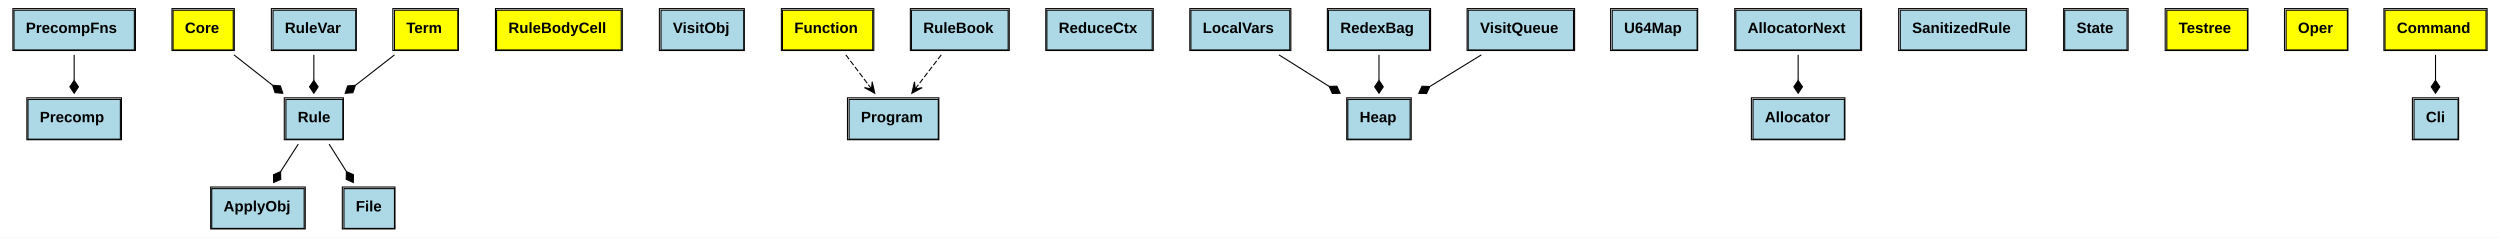
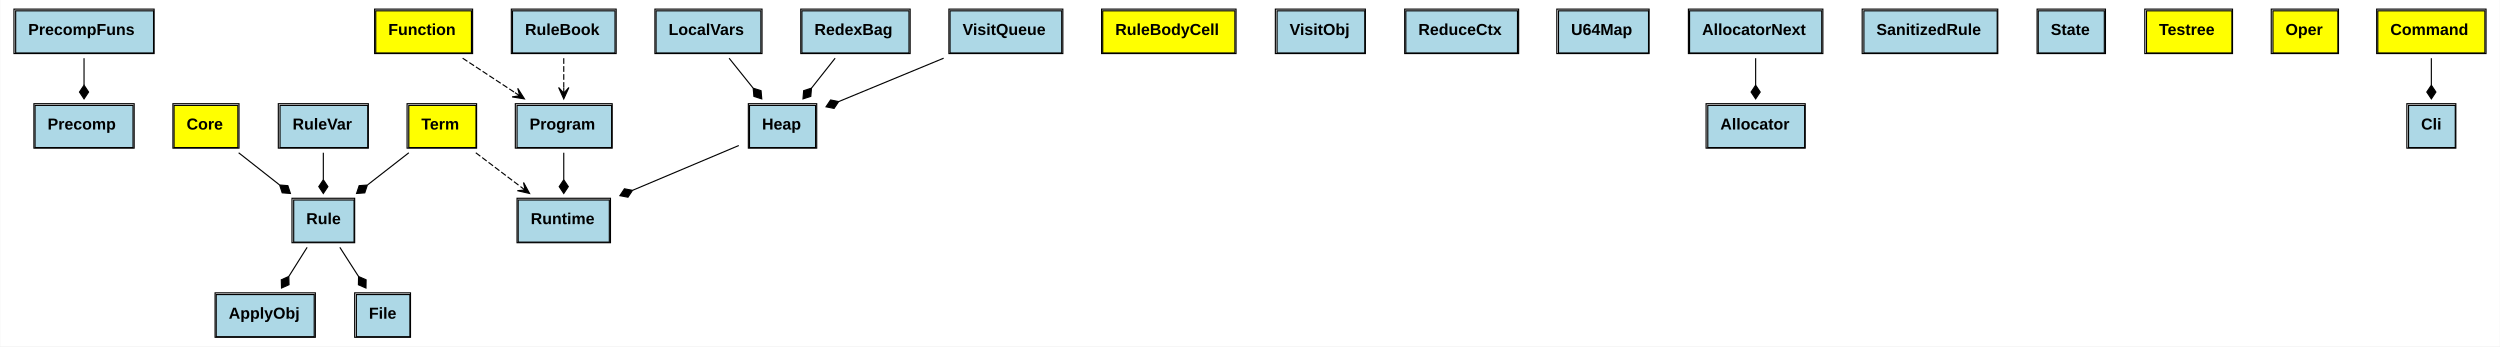
- <svg xmlns="http://www.w3.org/2000/svg" xmlns:xlink="http://www.w3.org/1999/xlink" width="2326pt" height="221pt" viewBox="0.00 0.00 2326.00 221.00">
-   <g id="graph0" class="graph" transform="scale(1 1) rotate(0) translate(4 217)">
-     <polygon fill="white" stroke="none" points="-4,4 -4,-217 2322,-217 2322,4 -4,4" />
+ <svg xmlns="http://www.w3.org/2000/svg" xmlns:xlink="http://www.w3.org/1999/xlink" width="2194pt" height="304pt" viewBox="0.00 0.00 2193.50 304.00">
+   <g id="graph0" class="graph" transform="scale(1 1) rotate(0) translate(4 300)">
+     <polygon fill="white" stroke="none" points="-4,4 -4,-300 2189.5,-300 2189.5,4 -4,4" />
    <g id="node1" class="node">
      <g id="a_node1_0">
-         <a xlink:href="https://github.com/Kindelia/HVM/blob/master/src/runtime/base/precomp.rs#:~:text=struct%20PrecompFns" xlink:title="&lt;TABLE&gt;">
-           <polygon fill="lightblue" stroke="none" points="9,-170.5 9,-207.5 121,-207.5 121,-170.5 9,-170.5" />
-           <polygon fill="none" stroke="black" points="9,-170.5 9,-207.5 121,-207.5 121,-170.5 9,-170.5" />
-           <text text-anchor="start" x="20" y="-186.3" font-family="Arial" font-weight="bold" font-size="14.00">PrecompFns</text>
-           <polygon fill="none" stroke="black" points="8,-170 8,-209 122,-209 122,-170 8,-170" />
+         <a xlink:href="https://github.com/Kindelia/HVM/blob/master/src/runtime/base/precomp.rs#:~:text=struct%20PrecompFuns" xlink:title="&lt;TABLE&gt;">
+           <polygon fill="lightblue" stroke="none" points="9.5,-253.5 9.5,-290.5 130.5,-290.5 130.5,-253.5 9.5,-253.5" />
+           <polygon fill="none" stroke="black" points="9.5,-253.5 9.5,-290.5 130.5,-290.5 130.5,-253.5 9.5,-253.5" />
+           <text text-anchor="start" x="20.5" y="-269.3" font-family="Arial" font-weight="bold" font-size="14.00">PrecompFuns</text>
+           <polygon fill="none" stroke="black" points="8,-253 8,-292 131,-292 131,-253 8,-253" />
        </a>
      </g>
    </g>
    <g id="node2" class="node">
      <g id="a_node2_1">
        <a xlink:href="https://github.com/Kindelia/HVM/blob/master/src/runtime/base/precomp.rs#:~:text=struct%20Precomp" xlink:title="&lt;TABLE&gt;">
-           <polygon fill="lightblue" stroke="none" points="22,-87.5 22,-124.5 108,-124.5 108,-87.5 22,-87.5" />
-           <polygon fill="none" stroke="black" points="22,-87.5 22,-124.5 108,-124.5 108,-87.5 22,-87.5" />
-           <text text-anchor="start" x="33" y="-103.3" font-family="Arial" font-weight="bold" font-size="14.00">Precomp</text>
-           <polygon fill="none" stroke="black" points="21,-87 21,-126 109,-126 109,-87 21,-87" />
+           <polygon fill="lightblue" stroke="none" points="26.5,-170.5 26.5,-207.5 112.5,-207.5 112.5,-170.5 26.5,-170.5" />
+           <polygon fill="none" stroke="black" points="26.5,-170.5 26.5,-207.5 112.5,-207.5 112.5,-170.5 26.5,-170.5" />
+           <text text-anchor="start" x="37.5" y="-186.3" font-family="Arial" font-weight="bold" font-size="14.00">Precomp</text>
+           <polygon fill="none" stroke="black" points="25.5,-170 25.5,-209 113.5,-209 113.5,-170 25.5,-170" />
        </a>
      </g>
    </g>
    <g id="edge1" class="edge">
-       <path fill="none" stroke="black" d="M65,-165.937C65,-158.626 65,-150.337 65,-142.348" />
-       <polygon fill="black" stroke="black" points="65,-142.223 61,-136.223 65,-130.223 69,-136.223 65,-142.223" />
+       <path fill="none" stroke="black" d="M69.5,-248.937C69.5,-241.626 69.5,-233.337 69.5,-225.348" />
+       <polygon fill="black" stroke="black" points="69.5,-225.223 65.5,-219.223 69.5,-213.223 73.5,-219.223 69.5,-225.223" />
    </g>
    <g id="node3" class="node">
      <g id="a_node3_2">
        <a xlink:href="https://github.com/Kindelia/HVM/blob/master/src/runtime/base/program.rs#:~:text=enum%20Core" xlink:title="&lt;TABLE&gt;">
-           <polygon fill="yellow" stroke="none" points="157,-170.5 157,-207.5 213,-207.5 213,-170.5 157,-170.5" />
-           <polygon fill="none" stroke="black" points="157,-170.5 157,-207.5 213,-207.5 213,-170.5 157,-170.5" />
-           <text text-anchor="start" x="168" y="-186.3" font-family="Arial" font-weight="bold" font-size="14.00">Core</text>
-           <polygon fill="none" stroke="black" points="156,-170 156,-209 214,-209 214,-170 156,-170" />
+           <polygon fill="yellow" stroke="none" points="148.5,-170.5 148.5,-207.5 204.5,-207.5 204.5,-170.5 148.5,-170.5" />
+           <polygon fill="none" stroke="black" points="148.5,-170.5 148.5,-207.5 204.5,-207.5 204.5,-170.5 148.5,-170.5" />
+           <text text-anchor="start" x="159.5" y="-186.3" font-family="Arial" font-weight="bold" font-size="14.00">Core</text>
+           <polygon fill="none" stroke="black" points="147.5,-170 147.5,-209 205.5,-209 205.5,-170 147.5,-170" />
        </a>
      </g>
    </g>
    <g id="node4" class="node">
      <g id="a_node4_3">
        <a xlink:href="https://github.com/Kindelia/HVM/blob/master/src/language/syntax.rs#:~:text=struct%20Rule" xlink:title="&lt;TABLE&gt;">
-           <polygon fill="lightblue" stroke="none" points="262,-87.5 262,-124.5 315,-124.5 315,-87.5 262,-87.5" />
-           <polygon fill="none" stroke="black" points="262,-87.5 262,-124.5 315,-124.5 315,-87.5 262,-87.5" />
-           <text text-anchor="start" x="273" y="-103.3" font-family="Arial" font-weight="bold" font-size="14.00">Rule</text>
-           <polygon fill="none" stroke="black" points="260.5,-87 260.5,-126 315.5,-126 315.5,-87 260.5,-87" />
+           <polygon fill="lightblue" stroke="none" points="253.5,-87.5 253.5,-124.5 306.5,-124.5 306.5,-87.5 253.5,-87.5" />
+           <polygon fill="none" stroke="black" points="253.5,-87.5 253.5,-124.5 306.5,-124.5 306.5,-87.5 253.5,-87.5" />
+           <text text-anchor="start" x="264.5" y="-103.3" font-family="Arial" font-weight="bold" font-size="14.00">Rule</text>
+           <polygon fill="none" stroke="black" points="252,-87 252,-126 307,-126 307,-87 252,-87" />
        </a>
      </g>
    </g>
    <g id="edge2" class="edge">
-       <path fill="none" stroke="black" d="M213.691,-165.937C224.759,-157.233 237.588,-147.144 249.44,-137.824" />
-       <polygon fill="black" stroke="black" points="249.673,-137.641 251.916,-130.788 259.105,-130.223 256.862,-137.076 249.673,-137.641" />
+       <path fill="none" stroke="black" d="M205.191,-165.937C216.259,-157.233 229.088,-147.144 240.94,-137.824" />
+       <polygon fill="black" stroke="black" points="241.173,-137.641 243.416,-130.788 250.605,-130.223 248.362,-137.076 241.173,-137.641" />
    </g>
    <g id="node8" class="node">
      <g id="a_node8_4">
        <a xlink:href="https://github.com/Kindelia/HVM/blob/master/src/runtime/base/program.rs#:~:text=struct%20ApplyObj" xlink:title="&lt;TABLE&gt;">
-           <polygon fill="lightblue" stroke="none" points="193,-4.5 193,-41.5 279,-41.5 279,-4.5 193,-4.5" />
-           <polygon fill="none" stroke="black" points="193,-4.5 193,-41.5 279,-41.5 279,-4.5 193,-4.5" />
-           <text text-anchor="start" x="204" y="-20.3" font-family="Arial" font-weight="bold" font-size="14.00">ApplyObj</text>
-           <polygon fill="none" stroke="black" points="192,-4 192,-43 280,-43 280,-4 192,-4" />
+           <polygon fill="lightblue" stroke="none" points="185.5,-4.5 185.5,-41.5 271.5,-41.5 271.5,-4.5 185.5,-4.5" />
+           <polygon fill="none" stroke="black" points="185.5,-4.5 185.5,-41.5 271.5,-41.5 271.5,-4.5 185.5,-4.5" />
+           <text text-anchor="start" x="196.5" y="-20.3" font-family="Arial" font-weight="bold" font-size="14.00">ApplyObj</text>
+           <polygon fill="none" stroke="black" points="184.5,-4 184.5,-43 272.5,-43 272.5,-4 184.5,-4" />
        </a>
      </g>
    </g>
    <g id="edge3" class="edge">
-       <path fill="none" stroke="black" d="M273.515,-82.937C268.43,-75.016 262.609,-65.949 257.094,-57.357" />
-       <polygon fill="black" stroke="black" points="257.07,-57.321 250.463,-54.433 250.588,-47.223 257.195,-50.111 257.07,-57.321" />
-     </g>
-     <g id="node25" class="node">
-       <g id="a_node25_5">
+       <path fill="none" stroke="black" d="M265.294,-82.937C260.361,-75.103 254.723,-66.148 249.366,-57.641" />
+       <polygon fill="black" stroke="black" points="249.201,-57.378 242.619,-54.432 242.807,-47.223 249.389,-50.169 249.201,-57.378" />
+     </g>
+     <g id="node26" class="node">
+       <g id="a_node26_5">
        <a xlink:href="https://github.com/Kindelia/HVM/blob/master/src/language/syntax.rs#:~:text=struct%20File" xlink:title="&lt;TABLE&gt;">
-           <polygon fill="lightblue" stroke="none" points="316,-4.5 316,-41.5 363,-41.5 363,-4.5 316,-4.5" />
-           <polygon fill="none" stroke="black" points="316,-4.5 316,-41.5 363,-41.5 363,-4.5 316,-4.5" />
-           <text text-anchor="start" x="327" y="-20.3" font-family="Arial" font-weight="bold" font-size="14.00">File</text>
-           <polygon fill="none" stroke="black" points="314.5,-4 314.5,-43 363.5,-43 363.5,-4 314.5,-4" />
+           <polygon fill="lightblue" stroke="none" points="308.5,-4.5 308.5,-41.5 355.5,-41.5 355.5,-4.5 308.5,-4.5" />
+           <polygon fill="none" stroke="black" points="308.5,-4.5 308.5,-41.5 355.5,-41.5 355.5,-4.5 308.5,-4.5" />
+           <text text-anchor="start" x="319.5" y="-20.3" font-family="Arial" font-weight="bold" font-size="14.00">File</text>
+           <polygon fill="none" stroke="black" points="307,-4 307,-43 356,-43 356,-4 307,-4" />
        </a>
      </g>
    </g>
    <g id="edge4" class="edge">
-       <path fill="none" stroke="black" d="M302.206,-82.937C307.139,-75.103 312.777,-66.148 318.134,-57.641" />
-       <polygon fill="black" stroke="black" points="318.299,-57.378 318.111,-50.169 324.693,-47.223 324.881,-54.432 318.299,-57.378" />
+       <path fill="none" stroke="black" d="M293.985,-82.937C299.07,-75.016 304.891,-65.949 310.406,-57.357" />
+       <polygon fill="black" stroke="black" points="310.43,-57.321 310.305,-50.111 316.912,-47.223 317.037,-54.433 310.43,-57.321" />
    </g>
    <g id="node5" class="node">
      <g id="a_node5_6">
        <a xlink:href="https://github.com/Kindelia/HVM/blob/master/src/runtime/base/program.rs#:~:text=struct%20RuleVar" xlink:title="&lt;TABLE&gt;">
-           <polygon fill="lightblue" stroke="none" points="250,-170.5 250,-207.5 327,-207.5 327,-170.5 250,-170.5" />
-           <polygon fill="none" stroke="black" points="250,-170.5 250,-207.5 327,-207.5 327,-170.5 250,-170.5" />
-           <text text-anchor="start" x="261" y="-186.3" font-family="Arial" font-weight="bold" font-size="14.00">RuleVar</text>
-           <polygon fill="none" stroke="black" points="248.5,-170 248.5,-209 327.5,-209 327.5,-170 248.5,-170" />
+           <polygon fill="lightblue" stroke="none" points="241.5,-170.5 241.5,-207.5 318.5,-207.5 318.5,-170.5 241.5,-170.5" />
+           <polygon fill="none" stroke="black" points="241.5,-170.5 241.5,-207.5 318.5,-207.5 318.5,-170.5 241.5,-170.5" />
+           <text text-anchor="start" x="252.5" y="-186.3" font-family="Arial" font-weight="bold" font-size="14.00">RuleVar</text>
+           <polygon fill="none" stroke="black" points="240,-170 240,-209 319,-209 319,-170 240,-170" />
        </a>
      </g>
    </g>
    <g id="edge5" class="edge">
-       <path fill="none" stroke="black" d="M288,-165.937C288,-158.626 288,-150.337 288,-142.348" />
-       <polygon fill="black" stroke="black" points="288,-142.223 284,-136.223 288,-130.223 292,-136.223 288,-142.223" />
+       <path fill="none" stroke="black" d="M279.5,-165.937C279.5,-158.626 279.5,-150.337 279.5,-142.348" />
+       <polygon fill="black" stroke="black" points="279.5,-142.223 275.5,-136.223 279.5,-130.223 283.5,-136.223 279.5,-142.223" />
    </g>
    <g id="node6" class="node">
      <g id="a_node6_7">
        <a xlink:href="https://github.com/Kindelia/HVM/blob/master/src/runtime/base/program.rs#:~:text=enum%20RuleBodyCell" xlink:title="&lt;TABLE&gt;">
-           <polygon fill="yellow" stroke="none" points="458,-170.5 458,-207.5 574,-207.5 574,-170.5 458,-170.5" />
-           <polygon fill="none" stroke="black" points="458,-170.5 458,-207.5 574,-207.5 574,-170.5 458,-170.5" />
-           <text text-anchor="start" x="469" y="-186.3" font-family="Arial" font-weight="bold" font-size="14.00">RuleBodyCell</text>
-           <polygon fill="none" stroke="black" points="457,-170 457,-209 575,-209 575,-170 457,-170" />
+           <polygon fill="yellow" stroke="none" points="963.5,-253.5 963.5,-290.5 1079.5,-290.5 1079.5,-253.5 963.5,-253.5" />
+           <polygon fill="none" stroke="black" points="963.5,-253.5 963.5,-290.5 1079.5,-290.5 1079.5,-253.5 963.5,-253.5" />
+           <text text-anchor="start" x="974.5" y="-269.3" font-family="Arial" font-weight="bold" font-size="14.00">RuleBodyCell</text>
+           <polygon fill="none" stroke="black" points="962.5,-253 962.5,-292 1080.5,-292 1080.5,-253 962.5,-253" />
        </a>
      </g>
    </g>
    <g id="node7" class="node">
      <g id="a_node7_8">
        <a xlink:href="https://github.com/Kindelia/HVM/blob/master/src/runtime/base/program.rs#:~:text=struct%20VisitObj" xlink:title="&lt;TABLE&gt;">
-           <polygon fill="lightblue" stroke="none" points="611,-170.5 611,-207.5 688,-207.5 688,-170.5 611,-170.5" />
-           <polygon fill="none" stroke="black" points="611,-170.5 611,-207.5 688,-207.5 688,-170.5 611,-170.5" />
-           <text text-anchor="start" x="622" y="-186.3" font-family="Arial" font-weight="bold" font-size="14.00">VisitObj</text>
-           <polygon fill="none" stroke="black" points="609.5,-170 609.5,-209 688.5,-209 688.5,-170 609.5,-170" />
+           <polygon fill="lightblue" stroke="none" points="1116.5,-253.5 1116.5,-290.5 1193.5,-290.5 1193.5,-253.5 1116.5,-253.5" />
+           <polygon fill="none" stroke="black" points="1116.5,-253.5 1116.5,-290.5 1193.5,-290.5 1193.5,-253.5 1116.5,-253.5" />
+           <text text-anchor="start" x="1127.5" y="-269.3" font-family="Arial" font-weight="bold" font-size="14.00">VisitObj</text>
+           <polygon fill="none" stroke="black" points="1115,-253 1115,-292 1194,-292 1194,-253 1115,-253" />
        </a>
      </g>
    </g>
    <g id="node9" class="node">
      <g id="a_node9_9">
        <a xlink:href="https://github.com/Kindelia/HVM/blob/master/src/runtime/base/program.rs#:~:text=enum%20Function" xlink:title="&lt;TABLE&gt;">
-           <polygon fill="yellow" stroke="none" points="724,-170.5 724,-207.5 808,-207.5 808,-170.5 724,-170.5" />
-           <polygon fill="none" stroke="black" points="724,-170.5 724,-207.5 808,-207.5 808,-170.5 724,-170.5" />
-           <text text-anchor="start" x="735" y="-186.3" font-family="Arial" font-weight="bold" font-size="14.00">Function</text>
-           <polygon fill="none" stroke="black" points="723,-170 723,-209 809,-209 809,-170 723,-170" />
+           <polygon fill="yellow" stroke="none" points="325.5,-253.5 325.5,-290.5 409.5,-290.5 409.5,-253.5 325.5,-253.5" />
+           <polygon fill="none" stroke="black" points="325.5,-253.5 325.5,-290.5 409.5,-290.5 409.5,-253.5 325.5,-253.5" />
+           <text text-anchor="start" x="336.5" y="-269.3" font-family="Arial" font-weight="bold" font-size="14.00">Function</text>
+           <polygon fill="none" stroke="black" points="324.5,-253 324.5,-292 410.5,-292 410.5,-253 324.5,-253" />
        </a>
      </g>
    </g>
    <g id="node10" class="node">
      <g id="a_node10_10">
        <a xlink:href="https://github.com/Kindelia/HVM/blob/master/src/runtime/base/program.rs#:~:text=struct%20Program" xlink:title="&lt;TABLE&gt;">
-           <polygon fill="lightblue" stroke="none" points="786,-87.5 786,-124.5 869,-124.5 869,-87.5 786,-87.5" />
-           <polygon fill="none" stroke="black" points="786,-87.5 786,-124.5 869,-124.5 869,-87.5 786,-87.5" />
-           <text text-anchor="start" x="797" y="-103.3" font-family="Arial" font-weight="bold" font-size="14.00">Program</text>
-           <polygon fill="none" stroke="black" points="784.5,-87 784.5,-126 869.5,-126 869.5,-87 784.5,-87" />
+           <polygon fill="lightblue" stroke="none" points="449.5,-170.5 449.5,-207.5 532.5,-207.5 532.5,-170.5 449.5,-170.5" />
+           <polygon fill="none" stroke="black" points="449.5,-170.5 449.5,-207.5 532.5,-207.5 532.5,-170.5 449.5,-170.5" />
+           <text text-anchor="start" x="460.5" y="-186.3" font-family="Arial" font-weight="bold" font-size="14.00">Program</text>
+           <polygon fill="none" stroke="black" points="448,-170 448,-209 533,-209 533,-170 448,-170" />
        </a>
      </g>
    </g>
    <g id="edge6" class="edge">
-       <path fill="none" stroke="black" stroke-dasharray="5,2" d="M782.992,-165.937C789.416,-157.407 796.841,-147.547 803.742,-138.384" />
-       <polygon fill="black" stroke="black" points="809.888,-130.223 807.467,-140.918 806.88,-134.217 803.872,-138.211 803.872,-138.211 803.872,-138.211 806.88,-134.217 800.277,-135.504 809.888,-130.223 809.888,-130.223" />
+       <path fill="none" stroke="black" stroke-dasharray="5,2" d="M401.762,-248.937C415.905,-239.624 432.455,-228.725 447.407,-218.879" />
+       <polygon fill="black" stroke="black" points="455.995,-213.223 450.118,-222.481 451.819,-215.973 447.643,-218.723 447.643,-218.723 447.643,-218.723 451.819,-215.973 445.168,-214.965 455.995,-213.223 455.995,-213.223" />
+     </g>
+     <g id="node19" class="node">
+       <g id="a_node19_11">
+         <a xlink:href="https://github.com/Kindelia/HVM/blob/master/src/runtime/mod.rs#:~:text=struct%20Runtime" xlink:title="&lt;TABLE&gt;">
+           <polygon fill="lightblue" stroke="none" points="450.5,-87.5 450.5,-124.5 530.5,-124.5 530.5,-87.5 450.5,-87.5" />
+           <polygon fill="none" stroke="black" points="450.5,-87.5 450.5,-124.5 530.5,-124.5 530.5,-87.5 450.5,-87.5" />
+           <text text-anchor="start" x="461.5" y="-103.3" font-family="Arial" font-weight="bold" font-size="14.00">Runtime</text>
+           <polygon fill="none" stroke="black" points="449.5,-87 449.5,-126 531.5,-126 531.5,-87 449.5,-87" />
+         </a>
+       </g>
+     </g>
+     <g id="edge7" class="edge">
+       <path fill="none" stroke="black" d="M490.5,-165.937C490.5,-158.626 490.5,-150.337 490.5,-142.348" />
+       <polygon fill="black" stroke="black" points="490.5,-142.223 486.5,-136.223 490.5,-130.223 494.5,-136.223 490.5,-142.223" />
    </g>
    <g id="node11" class="node">
-       <g id="a_node11_11">
+       <g id="a_node11_12">
        <a xlink:href="https://github.com/Kindelia/HVM/blob/master/src/runtime/base/reducer.rs#:~:text=struct%20ReduceCtx" xlink:title="&lt;TABLE&gt;">
-           <polygon fill="lightblue" stroke="none" points="970,-170.5 970,-207.5 1068,-207.5 1068,-170.5 970,-170.5" />
-           <polygon fill="none" stroke="black" points="970,-170.5 970,-207.5 1068,-207.5 1068,-170.5 970,-170.5" />
-           <text text-anchor="start" x="981" y="-186.3" font-family="Arial" font-weight="bold" font-size="14.00">ReduceCtx</text>
-           <polygon fill="none" stroke="black" points="969,-170 969,-209 1069,-209 1069,-170 969,-170" />
+           <polygon fill="lightblue" stroke="none" points="1229.5,-253.5 1229.5,-290.5 1327.5,-290.5 1327.5,-253.5 1229.5,-253.5" />
+           <polygon fill="none" stroke="black" points="1229.5,-253.5 1229.5,-290.5 1327.5,-290.5 1327.5,-253.5 1229.5,-253.5" />
+           <text text-anchor="start" x="1240.5" y="-269.3" font-family="Arial" font-weight="bold" font-size="14.00">ReduceCtx</text>
+           <polygon fill="none" stroke="black" points="1228.5,-253 1228.5,-292 1328.5,-292 1328.5,-253 1228.5,-253" />
        </a>
      </g>
    </g>
    <g id="node12" class="node">
-       <g id="a_node12_12">
+       <g id="a_node12_13">
        <a xlink:href="https://github.com/Kindelia/HVM/blob/master/src/runtime/base/memory.rs#:~:text=struct%20LocalVars" xlink:title="&lt;TABLE&gt;">
-           <polygon fill="lightblue" stroke="none" points="1104,-170.5 1104,-207.5 1196,-207.5 1196,-170.5 1104,-170.5" />
-           <polygon fill="none" stroke="black" points="1104,-170.5 1104,-207.5 1196,-207.5 1196,-170.5 1104,-170.5" />
-           <text text-anchor="start" x="1115" y="-186.3" font-family="Arial" font-weight="bold" font-size="14.00">LocalVars</text>
-           <polygon fill="none" stroke="black" points="1103,-170 1103,-209 1197,-209 1197,-170 1103,-170" />
+           <polygon fill="lightblue" stroke="none" points="571.5,-253.5 571.5,-290.5 663.5,-290.5 663.5,-253.5 571.5,-253.5" />
+           <polygon fill="none" stroke="black" points="571.5,-253.5 571.5,-290.5 663.5,-290.5 663.5,-253.5 571.5,-253.5" />
+           <text text-anchor="start" x="582.5" y="-269.3" font-family="Arial" font-weight="bold" font-size="14.00">LocalVars</text>
+           <polygon fill="none" stroke="black" points="570.5,-253 570.5,-292 664.5,-292 664.5,-253 570.5,-253" />
        </a>
      </g>
    </g>
    <g id="node13" class="node">
-       <g id="a_node13_13">
+       <g id="a_node13_14">
        <a xlink:href="https://github.com/Kindelia/HVM/blob/master/src/runtime/base/memory.rs#:~:text=struct%20Heap" xlink:title="&lt;TABLE&gt;">
-           <polygon fill="lightblue" stroke="none" points="1250,-87.5 1250,-124.5 1308,-124.5 1308,-87.5 1250,-87.5" />
-           <polygon fill="none" stroke="black" points="1250,-87.5 1250,-124.5 1308,-124.5 1308,-87.5 1250,-87.5" />
-           <text text-anchor="start" x="1261" y="-103.3" font-family="Arial" font-weight="bold" font-size="14.00">Heap</text>
-           <polygon fill="none" stroke="black" points="1249,-87 1249,-126 1309,-126 1309,-87 1249,-87" />
-         </a>
-       </g>
-     </g>
-     <g id="edge7" class="edge">
-       <path fill="none" stroke="black" d="M1185.93,-165.937C1200.35,-156.885 1217.15,-146.335 1232.48,-136.709" />
-       <polygon fill="black" stroke="black" points="1232.65,-136.604 1235.6,-130.026 1242.81,-130.223 1239.86,-136.801 1232.65,-136.604" />
+           <polygon fill="lightblue" stroke="none" points="653.5,-170.5 653.5,-207.5 711.5,-207.5 711.5,-170.5 653.5,-170.5" />
+           <polygon fill="none" stroke="black" points="653.5,-170.5 653.5,-207.5 711.5,-207.5 711.5,-170.5 653.5,-170.5" />
+           <text text-anchor="start" x="664.5" y="-186.3" font-family="Arial" font-weight="bold" font-size="14.00">Heap</text>
+           <polygon fill="none" stroke="black" points="652.5,-170 652.5,-209 712.5,-209 712.5,-170 652.5,-170" />
+         </a>
+       </g>
+     </g>
+     <g id="edge8" class="edge">
+       <path fill="none" stroke="black" d="M635.606,-248.937C642.102,-240.842 649.559,-231.55 656.587,-222.792" />
+       <polygon fill="black" stroke="black" points="656.755,-222.582 657.391,-215.399 664.266,-213.223 663.63,-220.406 656.755,-222.582" />
+     </g>
+     <g id="edge9" class="edge">
+       <path fill="none" stroke="black" d="M644.107,-172.303C617.519,-161.086 581.575,-145.922 551.142,-133.083" />
+       <polygon fill="black" stroke="black" points="550.836,-132.954 543.753,-134.307 539.779,-128.29 546.862,-126.936 550.836,-132.954" />
    </g>
    <g id="node14" class="node">
-       <g id="a_node14_14">
+       <g id="a_node14_15">
        <a xlink:href="https://github.com/Kindelia/HVM/blob/master/src/runtime/data/redex_bag.rs#:~:text=struct%20RedexBag" xlink:title="&lt;TABLE&gt;">
-           <polygon fill="lightblue" stroke="none" points="1232,-170.5 1232,-207.5 1326,-207.5 1326,-170.5 1232,-170.5" />
-           <polygon fill="none" stroke="black" points="1232,-170.5 1232,-207.5 1326,-207.5 1326,-170.5 1232,-170.5" />
-           <text text-anchor="start" x="1243" y="-186.3" font-family="Arial" font-weight="bold" font-size="14.00">RedexBag</text>
-           <polygon fill="none" stroke="black" points="1231,-170 1231,-209 1327,-209 1327,-170 1231,-170" />
-         </a>
-       </g>
-     </g>
-     <g id="edge8" class="edge">
-       <path fill="none" stroke="black" d="M1279,-165.937C1279,-158.626 1279,-150.337 1279,-142.348" />
-       <polygon fill="black" stroke="black" points="1279,-142.223 1275,-136.223 1279,-130.223 1283,-136.223 1279,-142.223" />
+           <polygon fill="lightblue" stroke="none" points="699.5,-253.5 699.5,-290.5 793.5,-290.5 793.5,-253.5 699.5,-253.5" />
+           <polygon fill="none" stroke="black" points="699.5,-253.5 699.5,-290.5 793.5,-290.5 793.5,-253.5 699.5,-253.5" />
+           <text text-anchor="start" x="710.5" y="-269.3" font-family="Arial" font-weight="bold" font-size="14.00">RedexBag</text>
+           <polygon fill="none" stroke="black" points="698.5,-253 698.5,-292 794.5,-292 794.5,-253 698.5,-253" />
+         </a>
+       </g>
+     </g>
+     <g id="edge10" class="edge">
+       <path fill="none" stroke="black" d="M728.672,-248.937C722.277,-240.842 714.934,-231.55 708.014,-222.792" />
+       <polygon fill="black" stroke="black" points="707.893,-222.639 701.035,-220.411 700.454,-213.223 707.312,-215.451 707.893,-222.639" />
    </g>
    <g id="node15" class="node">
-       <g id="a_node15_15">
+       <g id="a_node15_16">
        <a xlink:href="https://github.com/Kindelia/HVM/blob/master/src/runtime/data/visit_queue.rs#:~:text=struct%20VisitQueue" xlink:title="&lt;TABLE&gt;">
-           <polygon fill="lightblue" stroke="none" points="1362,-170.5 1362,-207.5 1460,-207.5 1460,-170.5 1362,-170.5" />
-           <polygon fill="none" stroke="black" points="1362,-170.5 1362,-207.5 1460,-207.5 1460,-170.5 1362,-170.5" />
-           <text text-anchor="start" x="1373" y="-186.3" font-family="Arial" font-weight="bold" font-size="14.00">VisitQueue</text>
-           <polygon fill="none" stroke="black" points="1361,-170 1361,-209 1461,-209 1461,-170 1361,-170" />
-         </a>
-       </g>
-     </g>
-     <g id="edge9" class="edge">
-       <path fill="none" stroke="black" d="M1374.23,-165.937C1359.48,-156.885 1342.29,-146.335 1326.6,-136.709" />
-       <polygon fill="black" stroke="black" points="1326.26,-136.499 1319.05,-136.77 1316.03,-130.223 1323.24,-129.952 1326.26,-136.499" />
+           <polygon fill="lightblue" stroke="none" points="829.5,-253.5 829.5,-290.5 927.5,-290.5 927.5,-253.5 829.5,-253.5" />
+           <polygon fill="none" stroke="black" points="829.5,-253.5 829.5,-290.5 927.5,-290.5 927.5,-253.5 829.5,-253.5" />
+           <text text-anchor="start" x="840.5" y="-269.3" font-family="Arial" font-weight="bold" font-size="14.00">VisitQueue</text>
+           <polygon fill="none" stroke="black" points="828.5,-253 828.5,-292 928.5,-292 928.5,-253 828.5,-253" />
+         </a>
+       </g>
+     </g>
+     <g id="edge11" class="edge">
+       <path fill="none" stroke="black" d="M823.903,-248.937C795.032,-237.006 759.863,-222.472 731.822,-210.883" />
+       <polygon fill="black" stroke="black" points="731.763,-210.859 724.69,-212.264 720.672,-206.275 727.745,-204.87 731.763,-210.859" />
    </g>
    <g id="node16" class="node">
-       <g id="a_node16_16">
+       <g id="a_node16_17">
        <a xlink:href="https://github.com/Kindelia/HVM/blob/master/src/runtime/data/u64_map.rs#:~:text=struct%20U64Map" xlink:title="&lt;TABLE&gt;">
-           <polygon fill="lightblue" stroke="none" points="1496,-170.5 1496,-207.5 1575,-207.5 1575,-170.5 1496,-170.5" />
-           <polygon fill="none" stroke="black" points="1496,-170.5 1496,-207.5 1575,-207.5 1575,-170.5 1496,-170.5" />
-           <text text-anchor="start" x="1507" y="-186.3" font-family="Arial" font-weight="bold" font-size="14.00">U64Map</text>
-           <polygon fill="none" stroke="black" points="1494.5,-170 1494.5,-209 1575.5,-209 1575.5,-170 1494.5,-170" />
+           <polygon fill="lightblue" stroke="none" points="1363.5,-253.5 1363.5,-290.5 1442.5,-290.5 1442.5,-253.5 1363.5,-253.5" />
+           <polygon fill="none" stroke="black" points="1363.5,-253.5 1363.5,-290.5 1442.5,-290.5 1442.5,-253.5 1363.5,-253.5" />
+           <text text-anchor="start" x="1374.5" y="-269.3" font-family="Arial" font-weight="bold" font-size="14.00">U64Map</text>
+           <polygon fill="none" stroke="black" points="1362,-253 1362,-292 1443,-292 1443,-253 1362,-253" />
        </a>
      </g>
    </g>
    <g id="node17" class="node">
-       <g id="a_node17_17">
+       <g id="a_node17_18">
        <a xlink:href="https://github.com/Kindelia/HVM/blob/master/src/runtime/data/allocator.rs#:~:text=struct%20AllocatorNext" xlink:title="&lt;TABLE&gt;">
-           <polygon fill="lightblue" stroke="none" points="1611,-170.5 1611,-207.5 1727,-207.5 1727,-170.5 1611,-170.5" />
-           <polygon fill="none" stroke="black" points="1611,-170.5 1611,-207.5 1727,-207.5 1727,-170.5 1611,-170.5" />
-           <text text-anchor="start" x="1622" y="-186.3" font-family="Arial" font-weight="bold" font-size="14.00">AllocatorNext</text>
-           <polygon fill="none" stroke="black" points="1610,-170 1610,-209 1728,-209 1728,-170 1610,-170" />
+           <polygon fill="lightblue" stroke="none" points="1478.5,-253.5 1478.5,-290.5 1594.5,-290.5 1594.5,-253.5 1478.5,-253.5" />
+           <polygon fill="none" stroke="black" points="1478.5,-253.5 1478.5,-290.5 1594.5,-290.5 1594.5,-253.5 1478.5,-253.5" />
+           <text text-anchor="start" x="1489.5" y="-269.3" font-family="Arial" font-weight="bold" font-size="14.00">AllocatorNext</text>
+           <polygon fill="none" stroke="black" points="1477.5,-253 1477.5,-292 1595.5,-292 1595.5,-253 1477.5,-253" />
        </a>
      </g>
    </g>
    <g id="node18" class="node">
-       <g id="a_node18_18">
+       <g id="a_node18_19">
        <a xlink:href="https://github.com/Kindelia/HVM/blob/master/src/runtime/data/allocator.rs#:~:text=struct%20Allocator" xlink:title="&lt;TABLE&gt;">
-           <polygon fill="lightblue" stroke="none" points="1627,-87.5 1627,-124.5 1712,-124.5 1712,-87.5 1627,-87.5" />
-           <polygon fill="none" stroke="black" points="1627,-87.5 1627,-124.5 1712,-124.5 1712,-87.5 1627,-87.5" />
-           <text text-anchor="start" x="1638" y="-103.3" font-family="Arial" font-weight="bold" font-size="14.00">Allocator</text>
-           <polygon fill="none" stroke="black" points="1625.5,-87 1625.5,-126 1712.5,-126 1712.5,-87 1625.5,-87" />
-         </a>
-       </g>
-     </g>
-     <g id="edge10" class="edge">
-       <path fill="none" stroke="black" d="M1669,-165.937C1669,-158.626 1669,-150.337 1669,-142.348" />
-       <polygon fill="black" stroke="black" points="1669,-142.223 1665,-136.223 1669,-130.223 1673,-136.223 1669,-142.223" />
-     </g>
-     <g id="node19" class="node">
-       <g id="a_node19_19">
-         <a xlink:href="https://github.com/Kindelia/HVM/blob/master/src/language/rulebook.rs#:~:text=struct%20RuleBook" xlink:title="&lt;TABLE&gt;">
-           <polygon fill="lightblue" stroke="none" points="844,-170.5 844,-207.5 934,-207.5 934,-170.5 844,-170.5" />
-           <polygon fill="none" stroke="black" points="844,-170.5 844,-207.5 934,-207.5 934,-170.5 844,-170.5" />
-           <text text-anchor="start" x="855" y="-186.3" font-family="Arial" font-weight="bold" font-size="14.00">RuleBook</text>
-           <polygon fill="none" stroke="black" points="843,-170 843,-209 935,-209 935,-170 843,-170" />
-         </a>
-       </g>
-     </g>
-     <g id="edge11" class="edge">
-       <path fill="none" stroke="black" stroke-dasharray="5,2" d="M871.73,-165.937C865.201,-157.407 857.653,-147.547 850.64,-138.384" />
-       <polygon fill="black" stroke="black" points="844.393,-130.223 854.044,-135.429 847.432,-134.193 850.471,-138.164 850.471,-138.164 850.471,-138.164 847.432,-134.193 846.898,-140.899 844.393,-130.223 844.393,-130.223" />
+           <polygon fill="lightblue" stroke="none" points="1494.5,-170.5 1494.5,-207.5 1579.5,-207.5 1579.5,-170.5 1494.5,-170.5" />
+           <polygon fill="none" stroke="black" points="1494.5,-170.5 1494.5,-207.5 1579.5,-207.5 1579.5,-170.5 1494.5,-170.5" />
+           <text text-anchor="start" x="1505.5" y="-186.3" font-family="Arial" font-weight="bold" font-size="14.00">Allocator</text>
+           <polygon fill="none" stroke="black" points="1493,-170 1493,-209 1580,-209 1580,-170 1493,-170" />
+         </a>
+       </g>
+     </g>
+     <g id="edge12" class="edge">
+       <path fill="none" stroke="black" d="M1536.5,-248.937C1536.5,-241.626 1536.5,-233.337 1536.5,-225.348" />
+       <polygon fill="black" stroke="black" points="1536.5,-225.223 1532.5,-219.223 1536.5,-213.223 1540.5,-219.223 1536.5,-225.223" />
    </g>
    <g id="node20" class="node">
      <g id="a_node20_20">
-         <a xlink:href="https://github.com/Kindelia/HVM/blob/master/src/language/rulebook.rs#:~:text=struct%20SanitizedRule" xlink:title="&lt;TABLE&gt;">
-           <polygon fill="lightblue" stroke="none" points="1764,-170.5 1764,-207.5 1881,-207.5 1881,-170.5 1764,-170.5" />
-           <polygon fill="none" stroke="black" points="1764,-170.5 1764,-207.5 1881,-207.5 1881,-170.5 1764,-170.5" />
-           <text text-anchor="start" x="1775" y="-186.3" font-family="Arial" font-weight="bold" font-size="14.00">SanitizedRule</text>
-           <polygon fill="none" stroke="black" points="1762.5,-170 1762.5,-209 1881.5,-209 1881.5,-170 1762.5,-170" />
-         </a>
-       </g>
+         <a xlink:href="https://github.com/Kindelia/HVM/blob/master/src/language/rulebook.rs#:~:text=struct%20RuleBook" xlink:title="&lt;TABLE&gt;">
+           <polygon fill="lightblue" stroke="none" points="445.5,-253.5 445.5,-290.5 535.5,-290.5 535.5,-253.5 445.5,-253.5" />
+           <polygon fill="none" stroke="black" points="445.5,-253.5 445.5,-290.5 535.5,-290.5 535.5,-253.5 445.5,-253.5" />
+           <text text-anchor="start" x="456.5" y="-269.3" font-family="Arial" font-weight="bold" font-size="14.00">RuleBook</text>
+           <polygon fill="none" stroke="black" points="444.5,-253 444.5,-292 536.5,-292 536.5,-253 444.5,-253" />
+         </a>
+       </g>
+     </g>
+     <g id="edge13" class="edge">
+       <path fill="none" stroke="black" stroke-dasharray="5,2" d="M490.5,-248.937C490.5,-241.016 490.5,-231.949 490.5,-223.357" />
+       <polygon fill="black" stroke="black" points="490.5,-213.223 495,-223.223 490.5,-218.223 490.5,-223.223 490.5,-223.223 490.5,-223.223 490.5,-218.223 486,-223.223 490.5,-213.223 490.5,-213.223" />
    </g>
    <g id="node21" class="node">
      <g id="a_node21_21">
-         <a xlink:href="https://github.com/Kindelia/HVM/blob/master/src/language/parser.rs#:~:text=struct%20State" xlink:title="&lt;TABLE&gt;">
-           <polygon fill="lightblue" stroke="none" points="1917,-170.5 1917,-207.5 1975,-207.5 1975,-170.5 1917,-170.5" />
-           <polygon fill="none" stroke="black" points="1917,-170.5 1917,-207.5 1975,-207.5 1975,-170.5 1917,-170.5" />
-           <text text-anchor="start" x="1928" y="-186.3" font-family="Arial" font-weight="bold" font-size="14.00">State</text>
-           <polygon fill="none" stroke="black" points="1916,-170 1916,-209 1976,-209 1976,-170 1916,-170" />
+         <a xlink:href="https://github.com/Kindelia/HVM/blob/master/src/language/rulebook.rs#:~:text=struct%20SanitizedRule" xlink:title="&lt;TABLE&gt;">
+           <polygon fill="lightblue" stroke="none" points="1631.5,-253.5 1631.5,-290.5 1748.5,-290.5 1748.5,-253.5 1631.5,-253.5" />
+           <polygon fill="none" stroke="black" points="1631.5,-253.5 1631.5,-290.5 1748.5,-290.5 1748.5,-253.5 1631.5,-253.5" />
+           <text text-anchor="start" x="1642.5" y="-269.3" font-family="Arial" font-weight="bold" font-size="14.00">SanitizedRule</text>
+           <polygon fill="none" stroke="black" points="1630,-253 1630,-292 1749,-292 1749,-253 1630,-253" />
        </a>
      </g>
    </g>
    <g id="node22" class="node">
      <g id="a_node22_22">
-         <a xlink:href="https://github.com/Kindelia/HVM/blob/master/src/language/parser.rs#:~:text=enum%20Testree" xlink:title="&lt;TABLE&gt;">
-           <polygon fill="yellow" stroke="none" points="2012,-170.5 2012,-207.5 2087,-207.5 2087,-170.5 2012,-170.5" />
-           <polygon fill="none" stroke="black" points="2012,-170.5 2012,-207.5 2087,-207.5 2087,-170.5 2012,-170.5" />
-           <text text-anchor="start" x="2023" y="-186.3" font-family="Arial" font-weight="bold" font-size="14.00">Testree</text>
-           <polygon fill="none" stroke="black" points="2010.5,-170 2010.5,-209 2087.5,-209 2087.5,-170 2010.5,-170" />
+         <a xlink:href="https://github.com/Kindelia/HVM/blob/master/src/language/parser.rs#:~:text=struct%20State" xlink:title="&lt;TABLE&gt;">
+           <polygon fill="lightblue" stroke="none" points="1784.5,-253.5 1784.5,-290.5 1842.5,-290.5 1842.5,-253.5 1784.5,-253.5" />
+           <polygon fill="none" stroke="black" points="1784.5,-253.5 1784.5,-290.5 1842.5,-290.5 1842.5,-253.5 1784.5,-253.5" />
+           <text text-anchor="start" x="1795.5" y="-269.3" font-family="Arial" font-weight="bold" font-size="14.00">State</text>
+           <polygon fill="none" stroke="black" points="1783.5,-253 1783.5,-292 1843.5,-292 1843.5,-253 1783.5,-253" />
        </a>
      </g>
    </g>
    <g id="node23" class="node">
      <g id="a_node23_23">
-         <a xlink:href="https://github.com/Kindelia/HVM/blob/master/src/language/syntax.rs#:~:text=enum%20Term" xlink:title="&lt;TABLE&gt;">
-           <polygon fill="yellow" stroke="none" points="363,-170.5 363,-207.5 422,-207.5 422,-170.5 363,-170.5" />
-           <polygon fill="none" stroke="black" points="363,-170.5 363,-207.5 422,-207.5 422,-170.5 363,-170.5" />
-           <text text-anchor="start" x="374" y="-186.3" font-family="Arial" font-weight="bold" font-size="14.00">Term</text>
-           <polygon fill="none" stroke="black" points="361.5,-170 361.5,-209 422.5,-209 422.5,-170 361.5,-170" />
-         </a>
-       </g>
-     </g>
-     <g id="edge12" class="edge">
-       <path fill="none" stroke="black" d="M363.03,-165.937C351.855,-157.233 338.901,-147.144 326.934,-137.824" />
-       <polygon fill="black" stroke="black" points="326.642,-137.597 319.451,-137.066 317.175,-130.223 324.367,-130.754 326.642,-137.597" />
+         <a xlink:href="https://github.com/Kindelia/HVM/blob/master/src/language/parser.rs#:~:text=enum%20Testree" xlink:title="&lt;TABLE&gt;">
+           <polygon fill="yellow" stroke="none" points="1879.5,-253.5 1879.5,-290.5 1954.5,-290.5 1954.5,-253.5 1879.5,-253.5" />
+           <polygon fill="none" stroke="black" points="1879.5,-253.5 1879.5,-290.5 1954.5,-290.5 1954.5,-253.5 1879.5,-253.5" />
+           <text text-anchor="start" x="1890.5" y="-269.3" font-family="Arial" font-weight="bold" font-size="14.00">Testree</text>
+           <polygon fill="none" stroke="black" points="1878,-253 1878,-292 1955,-292 1955,-253 1878,-253" />
+         </a>
+       </g>
    </g>
    <g id="node24" class="node">
      <g id="a_node24_24">
+         <a xlink:href="https://github.com/Kindelia/HVM/blob/master/src/language/syntax.rs#:~:text=enum%20Term" xlink:title="&lt;TABLE&gt;">
+           <polygon fill="yellow" stroke="none" points="354.5,-170.5 354.5,-207.5 413.5,-207.5 413.5,-170.5 354.5,-170.5" />
+           <polygon fill="none" stroke="black" points="354.5,-170.5 354.5,-207.5 413.5,-207.5 413.5,-170.5 354.5,-170.5" />
+           <text text-anchor="start" x="365.5" y="-186.3" font-family="Arial" font-weight="bold" font-size="14.00">Term</text>
+           <polygon fill="none" stroke="black" points="353,-170 353,-209 414,-209 414,-170 353,-170" />
+         </a>
+       </g>
+     </g>
+     <g id="edge15" class="edge">
+       <path fill="none" stroke="black" d="M354.53,-165.937C343.355,-157.233 330.401,-147.144 318.434,-137.824" />
+       <polygon fill="black" stroke="black" points="318.142,-137.597 310.951,-137.066 308.675,-130.223 315.867,-130.754 318.142,-137.597" />
+     </g>
+     <g id="edge14" class="edge">
+       <path fill="none" stroke="black" stroke-dasharray="5,2" d="M413.305,-165.937C425.378,-156.798 439.468,-146.132 452.281,-136.432" />
+       <polygon fill="black" stroke="black" points="460.483,-130.223 455.226,-139.847 456.497,-133.241 452.51,-136.259 452.51,-136.259 452.51,-136.259 456.497,-133.241 449.794,-132.671 460.483,-130.223 460.483,-130.223" />
+     </g>
+     <g id="node25" class="node">
+       <g id="a_node25_25">
        <a xlink:href="https://github.com/Kindelia/HVM/blob/master/src/language/syntax.rs#:~:text=enum%20Oper" xlink:title="&lt;TABLE&gt;">
-           <polygon fill="yellow" stroke="none" points="2123,-170.5 2123,-207.5 2180,-207.5 2180,-170.5 2123,-170.5" />
-           <polygon fill="none" stroke="black" points="2123,-170.5 2123,-207.5 2180,-207.5 2180,-170.5 2123,-170.5" />
-           <text text-anchor="start" x="2134" y="-186.3" font-family="Arial" font-weight="bold" font-size="14.00">Oper</text>
-           <polygon fill="none" stroke="black" points="2121.5,-170 2121.5,-209 2180.5,-209 2180.5,-170 2121.5,-170" />
-         </a>
-       </g>
-     </g>
-     <g id="node26" class="node">
-       <g id="a_node26_25">
-         <a xlink:href="https://github.com/Kindelia/HVM/blob/master/src/main.rs#:~:text=struct%20Cli" xlink:title="&lt;TABLE&gt;">
-           <polygon fill="lightblue" stroke="none" points="2242,-87.5 2242,-124.5 2283,-124.5 2283,-87.5 2242,-87.5" />
-           <polygon fill="none" stroke="black" points="2242,-87.5 2242,-124.5 2283,-124.5 2283,-87.5 2242,-87.5" />
-           <text text-anchor="start" x="2253" y="-103.3" font-family="Arial" font-weight="bold" font-size="14.00">Cli</text>
-           <polygon fill="none" stroke="black" points="2240.5,-87 2240.5,-126 2283.5,-126 2283.5,-87 2240.5,-87" />
+           <polygon fill="yellow" stroke="none" points="1990.5,-253.5 1990.5,-290.5 2047.5,-290.5 2047.5,-253.5 1990.5,-253.5" />
+           <polygon fill="none" stroke="black" points="1990.5,-253.5 1990.5,-290.5 2047.5,-290.5 2047.5,-253.5 1990.5,-253.5" />
+           <text text-anchor="start" x="2001.5" y="-269.3" font-family="Arial" font-weight="bold" font-size="14.00">Oper</text>
+           <polygon fill="none" stroke="black" points="1989,-253 1989,-292 2048,-292 2048,-253 1989,-253" />
        </a>
      </g>
    </g>
    <g id="node27" class="node">
      <g id="a_node27_26">
+         <a xlink:href="https://github.com/Kindelia/HVM/blob/master/src/main.rs#:~:text=struct%20Cli" xlink:title="&lt;TABLE&gt;">
+           <polygon fill="lightblue" stroke="none" points="2109.5,-170.5 2109.5,-207.5 2150.5,-207.5 2150.5,-170.5 2109.5,-170.5" />
+           <polygon fill="none" stroke="black" points="2109.5,-170.5 2109.5,-207.5 2150.5,-207.5 2150.5,-170.5 2109.5,-170.5" />
+           <text text-anchor="start" x="2120.5" y="-186.3" font-family="Arial" font-weight="bold" font-size="14.00">Cli</text>
+           <polygon fill="none" stroke="black" points="2108,-170 2108,-209 2151,-209 2151,-170 2108,-170" />
+         </a>
+       </g>
+     </g>
+     <g id="node28" class="node">
+       <g id="a_node28_27">
        <a xlink:href="https://github.com/Kindelia/HVM/blob/master/src/main.rs#:~:text=enum%20Command" xlink:title="&lt;TABLE&gt;">
-           <polygon fill="yellow" stroke="none" points="2215,-170.5 2215,-207.5 2309,-207.5 2309,-170.5 2215,-170.5" />
-           <polygon fill="none" stroke="black" points="2215,-170.5 2215,-207.5 2309,-207.5 2309,-170.5 2215,-170.5" />
-           <text text-anchor="start" x="2226" y="-186.3" font-family="Arial" font-weight="bold" font-size="14.00">Command</text>
-           <polygon fill="none" stroke="black" points="2214,-170 2214,-209 2310,-209 2310,-170 2214,-170" />
-         </a>
-       </g>
-     </g>
-     <g id="edge13" class="edge">
-       <path fill="none" stroke="black" d="M2262,-165.937C2262,-158.626 2262,-150.337 2262,-142.348" />
-       <polygon fill="black" stroke="black" points="2262,-142.223 2258,-136.223 2262,-130.223 2266,-136.223 2262,-142.223" />
+           <polygon fill="yellow" stroke="none" points="2082.5,-253.5 2082.5,-290.5 2176.5,-290.5 2176.5,-253.5 2082.5,-253.5" />
+           <polygon fill="none" stroke="black" points="2082.5,-253.5 2082.5,-290.5 2176.5,-290.5 2176.5,-253.5 2082.5,-253.5" />
+           <text text-anchor="start" x="2093.5" y="-269.3" font-family="Arial" font-weight="bold" font-size="14.00">Command</text>
+           <polygon fill="none" stroke="black" points="2081.5,-253 2081.5,-292 2177.5,-292 2177.5,-253 2081.5,-253" />
+         </a>
+       </g>
+     </g>
+     <g id="edge16" class="edge">
+       <path fill="none" stroke="black" d="M2129.5,-248.937C2129.5,-241.626 2129.5,-233.337 2129.5,-225.348" />
+       <polygon fill="black" stroke="black" points="2129.5,-225.223 2125.5,-219.223 2129.5,-213.223 2133.5,-219.223 2129.5,-225.223" />
    </g>
  </g>
</svg>
